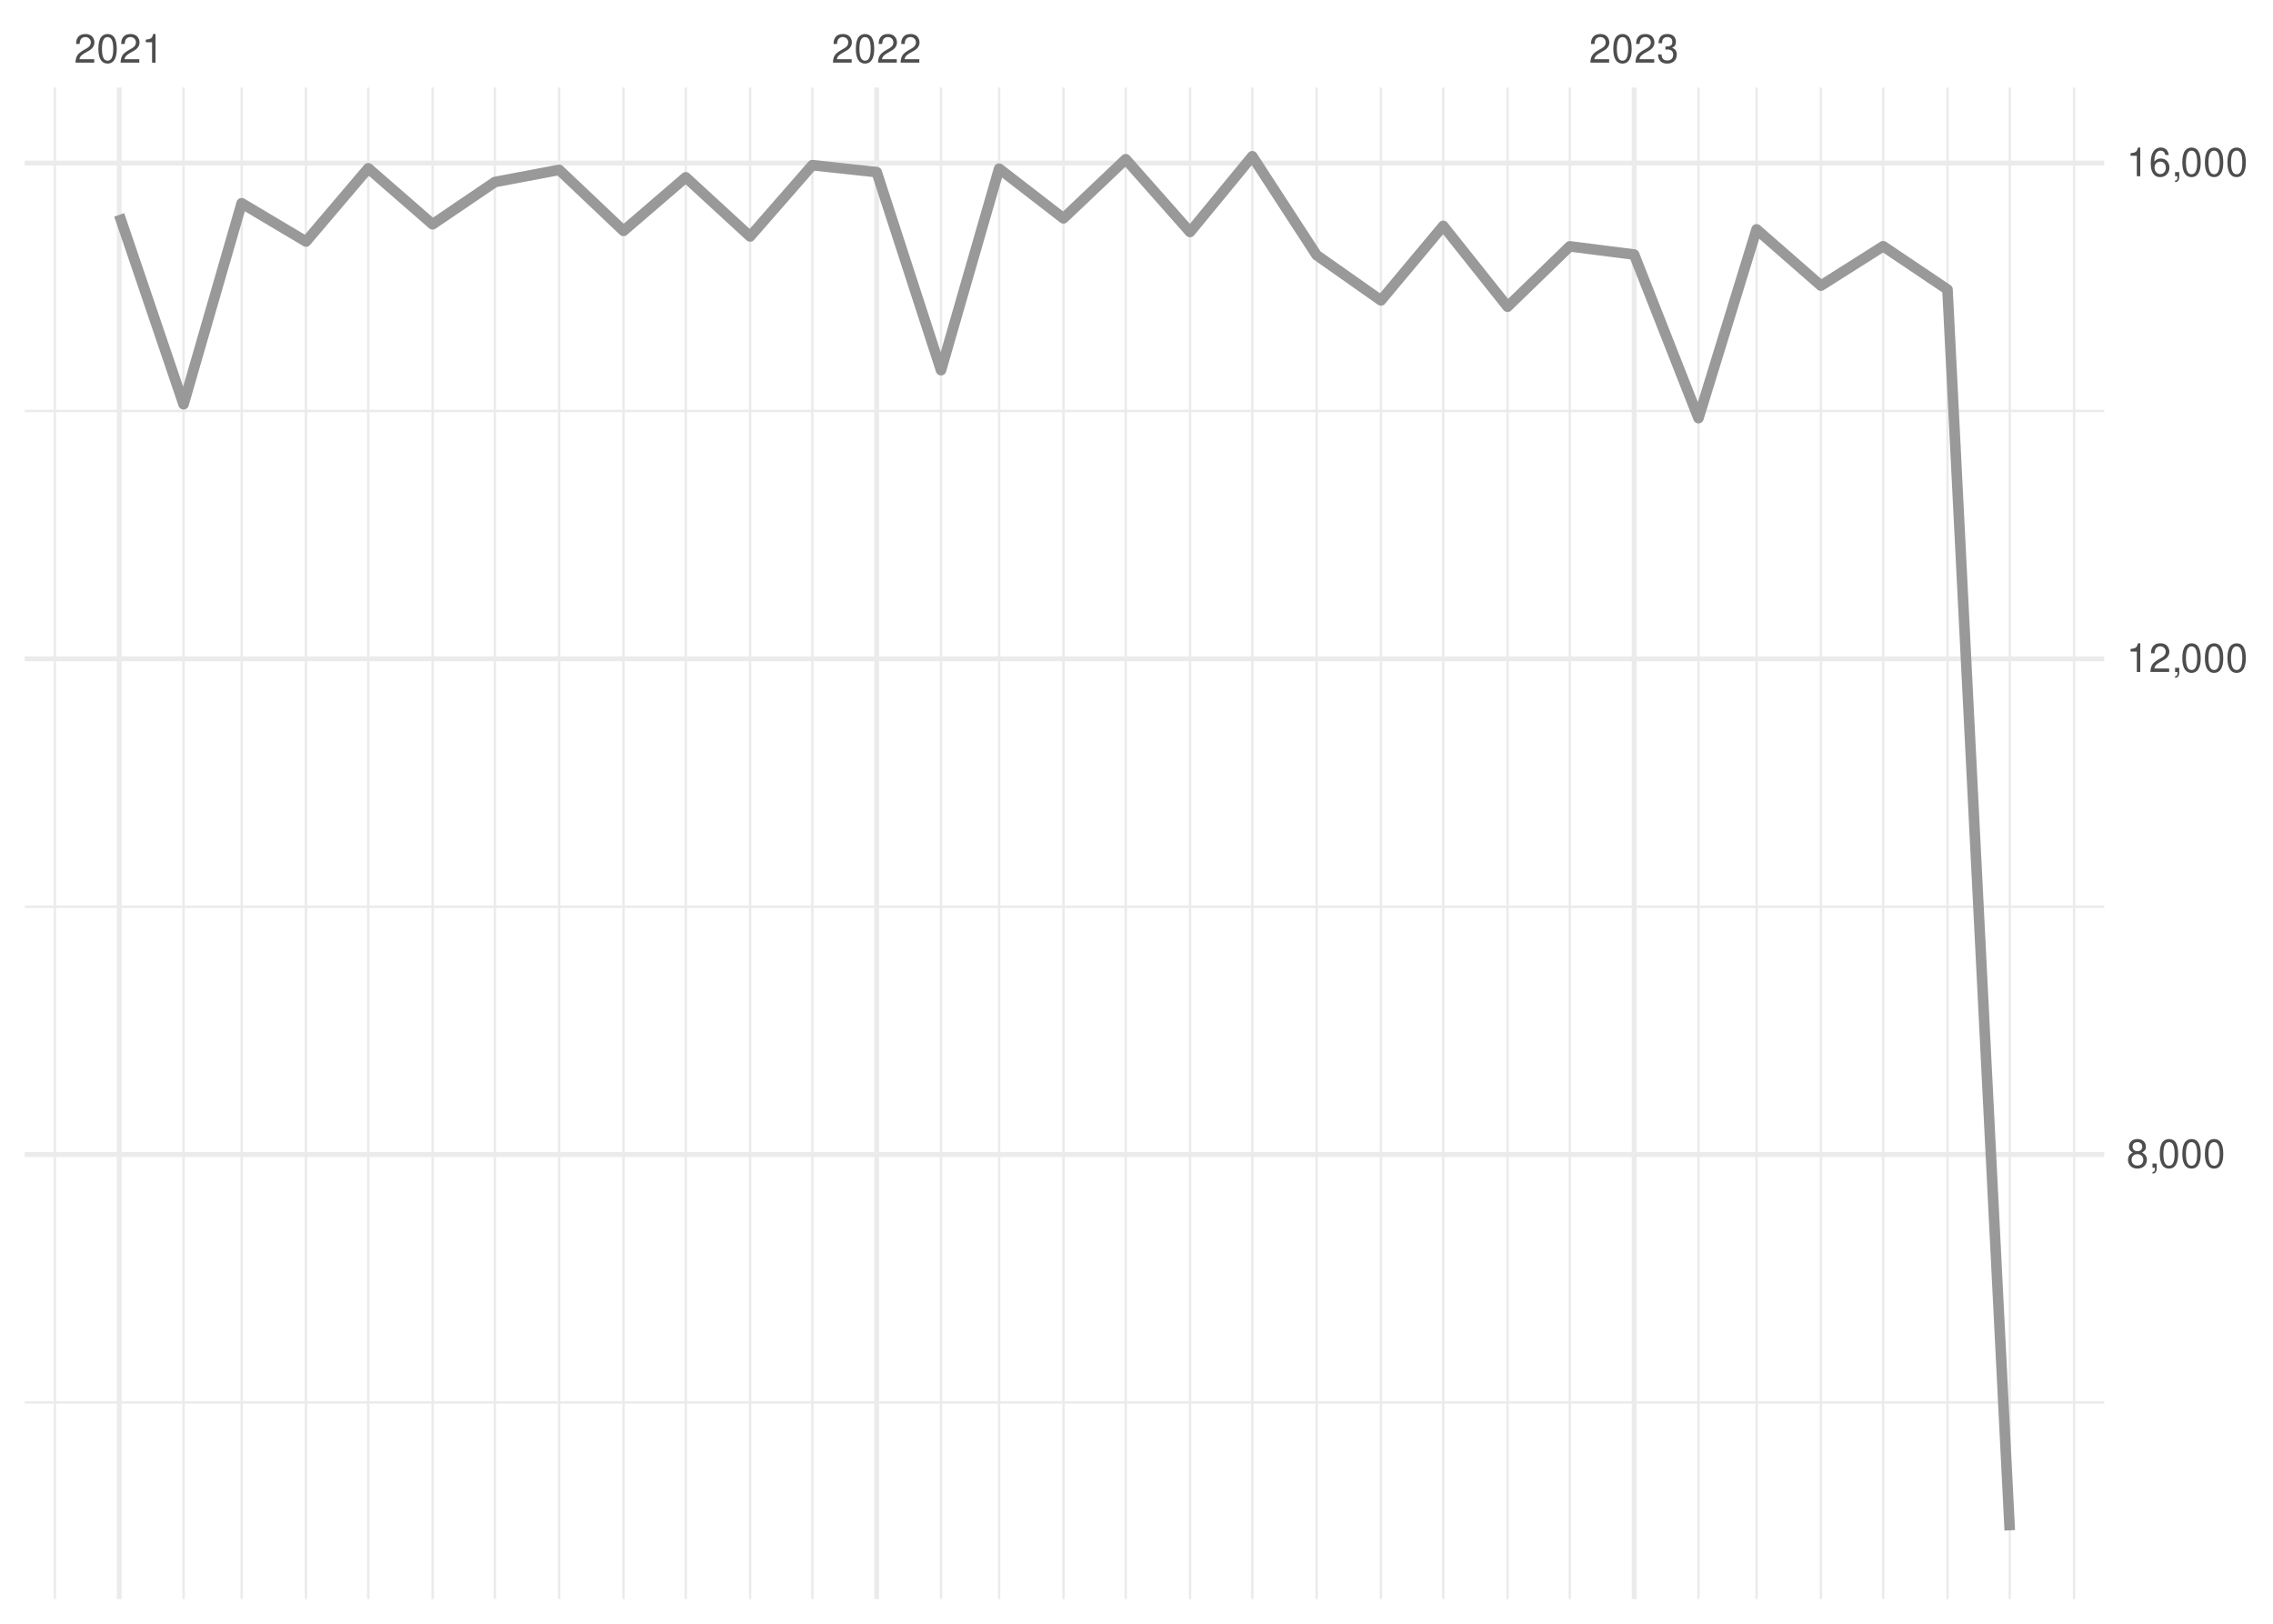
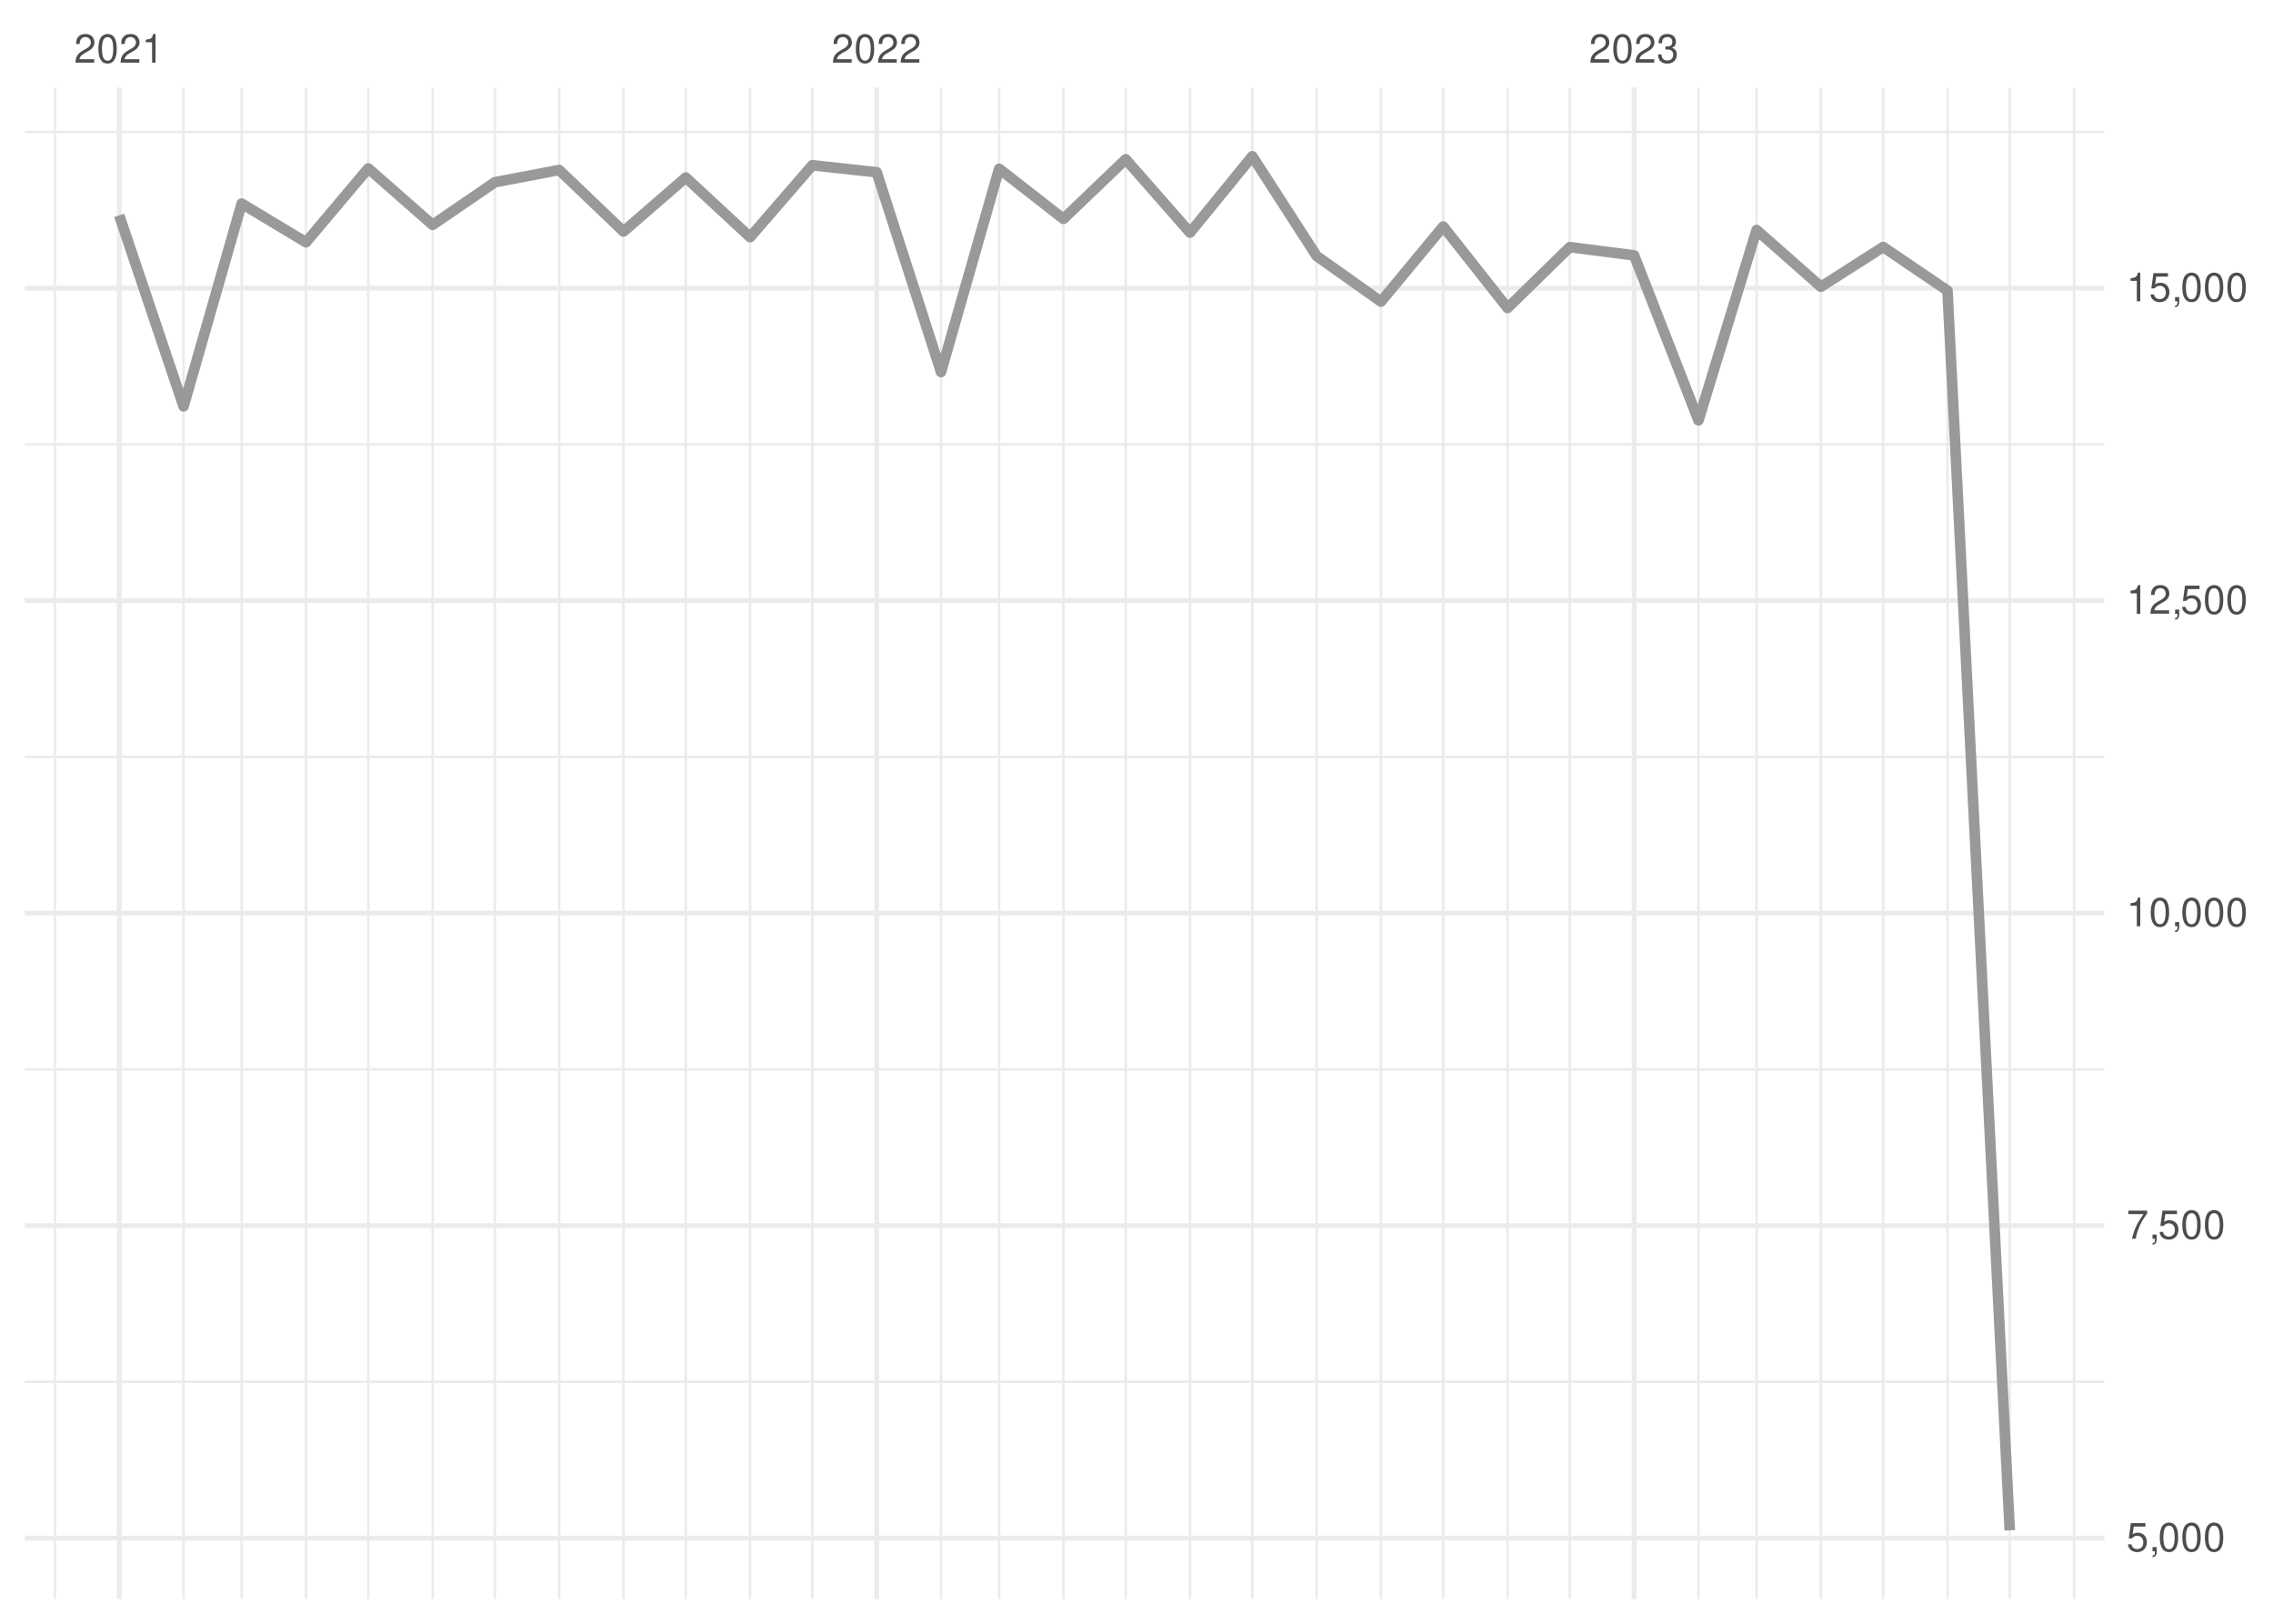
<svg xmlns="http://www.w3.org/2000/svg" xmlns:xlink="http://www.w3.org/1999/xlink" width="504pt" height="360pt" viewBox="0 0 504 360" version="1.1">
  <defs>
    <g>
      <symbol overflow="visible" id="glyph0-0">
        <path style="stroke:none;" d="" />
      </symbol>
      <symbol overflow="visible" id="glyph0-1">
        <path style="stroke:none;" d="M 4.453 -0.766 L 1.172 -0.766 C 1.25 -1.297 1.531 -1.625 2.297 -2.094 L 3.172 -2.594 C 4.047 -3.062 4.5 -3.719 4.5 -4.5 C 4.5 -5.031 4.281 -5.531 3.922 -5.875 C 3.547 -6.203 3.094 -6.359 2.5 -6.359 C 1.703 -6.359 1.125 -6.078 0.781 -5.531 C 0.547 -5.203 0.453 -4.797 0.438 -4.156 L 1.219 -4.156 C 1.234 -4.594 1.297 -4.844 1.406 -5.062 C 1.594 -5.438 2 -5.688 2.469 -5.688 C 3.172 -5.688 3.703 -5.172 3.703 -4.484 C 3.703 -3.969 3.406 -3.531 2.859 -3.219 L 2.047 -2.75 C 0.75 -2 0.375 -1.406 0.297 -0.016 L 4.453 -0.016 Z M 4.453 -0.766 " />
      </symbol>
      <symbol overflow="visible" id="glyph0-2">
        <path style="stroke:none;" d="M 2.422 -6.359 C 1.844 -6.359 1.312 -6.094 0.984 -5.672 C 0.578 -5.109 0.375 -4.25 0.375 -3.078 C 0.375 -0.938 1.078 0.203 2.422 0.203 C 3.734 0.203 4.453 -0.938 4.453 -3.031 C 4.453 -4.25 4.266 -5.078 3.859 -5.672 C 3.531 -6.109 3.016 -6.359 2.422 -6.359 Z M 2.422 -5.672 C 3.25 -5.672 3.672 -4.828 3.672 -3.094 C 3.672 -1.281 3.266 -0.438 2.406 -0.438 C 1.578 -0.438 1.172 -1.312 1.172 -3.062 C 1.172 -4.828 1.578 -5.672 2.422 -5.672 Z M 2.422 -5.672 " />
      </symbol>
      <symbol overflow="visible" id="glyph0-3">
        <path style="stroke:none;" d="M 2.281 -4.531 L 2.281 0 L 3.047 0 L 3.047 -6.359 L 2.547 -6.359 C 2.266 -5.391 2.094 -5.25 0.891 -5.094 L 0.891 -4.531 Z M 2.281 -4.531 " />
      </symbol>
      <symbol overflow="visible" id="glyph0-4">
        <path style="stroke:none;" d="M 1.938 -2.922 L 2.359 -2.922 C 3.203 -2.922 3.656 -2.531 3.656 -1.766 C 3.656 -0.969 3.172 -0.484 2.375 -0.484 C 1.516 -0.484 1.109 -0.922 1.062 -1.844 L 0.281 -1.844 C 0.312 -1.344 0.406 -1 0.547 -0.719 C 0.875 -0.109 1.484 0.203 2.344 0.203 C 3.625 0.203 4.453 -0.578 4.453 -1.781 C 4.453 -2.594 4.141 -3.031 3.391 -3.297 C 3.969 -3.531 4.266 -3.969 4.266 -4.609 C 4.266 -5.703 3.547 -6.359 2.359 -6.359 C 1.109 -6.359 0.438 -5.656 0.406 -4.312 L 1.188 -4.312 C 1.203 -4.703 1.234 -4.922 1.328 -5.109 C 1.5 -5.469 1.891 -5.688 2.375 -5.688 C 3.062 -5.688 3.469 -5.266 3.469 -4.578 C 3.469 -4.141 3.312 -3.859 2.969 -3.719 C 2.766 -3.625 2.484 -3.594 1.938 -3.578 Z M 1.938 -2.922 " />
      </symbol>
      <symbol overflow="visible" id="glyph0-5">
-         <path style="stroke:none;" d="M 3.438 -3.359 C 4.094 -3.75 4.297 -4.062 4.297 -4.656 C 4.297 -5.672 3.531 -6.359 2.422 -6.359 C 1.312 -6.359 0.547 -5.672 0.547 -4.672 C 0.547 -4.062 0.75 -3.75 1.391 -3.359 C 0.672 -2.984 0.328 -2.469 0.328 -1.766 C 0.328 -0.609 1.172 0.203 2.422 0.203 C 3.656 0.203 4.516 -0.609 4.516 -1.766 C 4.516 -2.469 4.156 -2.984 3.438 -3.359 Z M 2.422 -5.672 C 3.078 -5.672 3.5 -5.281 3.5 -4.641 C 3.5 -4.047 3.062 -3.656 2.422 -3.656 C 1.766 -3.656 1.344 -4.047 1.344 -4.656 C 1.344 -5.281 1.766 -5.672 2.422 -5.672 Z M 2.422 -3 C 3.188 -3 3.719 -2.484 3.719 -1.75 C 3.719 -0.984 3.203 -0.484 2.406 -0.484 C 1.641 -0.484 1.125 -1 1.125 -1.734 C 1.125 -2.5 1.641 -3 2.422 -3 Z M 2.422 -3 " />
+         <path style="stroke:none;" d="M 4.188 -6.234 L 0.969 -6.234 L 0.5 -2.844 L 1.219 -2.844 C 1.578 -3.266 1.875 -3.422 2.359 -3.422 C 3.203 -3.422 3.719 -2.844 3.719 -1.922 C 3.719 -1.031 3.203 -0.484 2.359 -0.484 C 1.688 -0.484 1.266 -0.828 1.078 -1.531 L 0.312 -1.531 C 0.406 -1.016 0.5 -0.781 0.688 -0.547 C 1.031 -0.078 1.672 0.203 2.375 0.203 C 3.641 0.203 4.516 -0.719 4.516 -2.031 C 4.516 -3.266 3.688 -4.109 2.5 -4.109 C 2.062 -4.109 1.703 -4 1.344 -3.734 L 1.594 -5.469 L 4.188 -5.469 Z M 4.188 -6.234 " />
      </symbol>
      <symbol overflow="visible" id="glyph0-6">
        <path style="stroke:none;" d="M 0.766 -0.922 L 0.766 0 L 1.297 0 L 1.297 0.156 C 1.297 0.766 1.172 0.938 0.766 0.953 L 0.766 1.297 C 1.344 1.312 1.688 0.891 1.688 0.141 L 1.688 -0.922 Z M 0.766 -0.922 " />
      </symbol>
      <symbol overflow="visible" id="glyph0-7">
-         <path style="stroke:none;" d="M 4.375 -4.703 C 4.234 -5.75 3.562 -6.359 2.609 -6.359 C 1.922 -6.359 1.312 -6.031 0.938 -5.453 C 0.547 -4.828 0.375 -4.062 0.375 -2.906 C 0.375 -1.828 0.531 -1.156 0.906 -0.594 C 1.234 -0.078 1.781 0.203 2.469 0.203 C 3.656 0.203 4.516 -0.688 4.516 -1.922 C 4.516 -3.094 3.719 -3.922 2.609 -3.922 C 1.984 -3.922 1.5 -3.688 1.172 -3.234 C 1.172 -4.797 1.672 -5.672 2.562 -5.672 C 3.109 -5.672 3.484 -5.328 3.609 -4.703 Z M 2.5 -3.234 C 3.25 -3.234 3.719 -2.703 3.719 -1.859 C 3.719 -1.062 3.188 -0.484 2.484 -0.484 C 1.766 -0.484 1.219 -1.094 1.219 -1.906 C 1.219 -2.688 1.734 -3.234 2.5 -3.234 Z M 2.5 -3.234 " />
+         <path style="stroke:none;" d="M 4.578 -6.234 L 0.406 -6.234 L 0.406 -5.469 L 3.781 -5.469 C 2.281 -3.359 1.688 -2.047 1.219 0 L 2.047 0 C 2.391 -2 3.172 -3.719 4.578 -5.594 Z M 4.578 -6.234 " />
      </symbol>
    </g>
    <clipPath id="clip1">
-       <path d="M 5.48 310 L 466.59 310 L 466.59 312 L 5.48 312 Z M 5.48 310 " />
+       <path d="M 5.48 306 L 466.59 306 L 466.59 307 L 5.48 307 Z M 5.48 306 " />
    </clipPath>
    <clipPath id="clip2">
-       <path d="M 5.48 200 L 466.59 200 L 466.59 202 L 5.48 202 Z M 5.48 200 " />
+       <path d="M 5.48 236 L 466.59 236 L 466.59 238 L 5.48 238 Z M 5.48 236 " />
    </clipPath>
    <clipPath id="clip3">
-       <path d="M 5.48 90 L 466.59 90 L 466.59 92 L 5.48 92 Z M 5.48 90 " />
+       <path d="M 5.48 167 L 466.59 167 L 466.59 169 L 5.48 169 Z M 5.48 167 " />
    </clipPath>
    <clipPath id="clip4">
+       <path d="M 5.48 98 L 466.59 98 L 466.59 99 L 5.48 99 Z M 5.48 98 " />
+     </clipPath>
+     <clipPath id="clip5">
+       <path d="M 5.48 28 L 466.59 28 L 466.59 30 L 5.48 30 Z M 5.48 28 " />
+     </clipPath>
+     <clipPath id="clip6">
      <path d="M 11 19.41 L 13 19.41 L 13 354.52 L 11 354.52 Z M 11 19.41 " />
    </clipPath>
-     <clipPath id="clip5">
+     <clipPath id="clip7">
      <path d="M 40 19.41 L 41 19.41 L 41 354.52 L 40 354.52 Z M 40 19.41 " />
    </clipPath>
-     <clipPath id="clip6">
+     <clipPath id="clip8">
      <path d="M 53 19.41 L 54 19.41 L 54 354.52 L 53 354.52 Z M 53 19.41 " />
    </clipPath>
-     <clipPath id="clip7">
+     <clipPath id="clip9">
      <path d="M 67 19.41 L 69 19.41 L 69 354.52 L 67 354.52 Z M 67 19.41 " />
    </clipPath>
-     <clipPath id="clip8">
+     <clipPath id="clip10">
      <path d="M 81 19.41 L 82 19.41 L 82 354.52 L 81 354.52 Z M 81 19.41 " />
    </clipPath>
-     <clipPath id="clip9">
+     <clipPath id="clip11">
      <path d="M 95 19.41 L 97 19.41 L 97 354.52 L 95 354.52 Z M 95 19.41 " />
    </clipPath>
-     <clipPath id="clip10">
+     <clipPath id="clip12">
      <path d="M 109 19.41 L 110 19.41 L 110 354.52 L 109 354.52 Z M 109 19.41 " />
    </clipPath>
-     <clipPath id="clip11">
+     <clipPath id="clip13">
      <path d="M 123 19.41 L 125 19.41 L 125 354.52 L 123 354.52 Z M 123 19.41 " />
    </clipPath>
-     <clipPath id="clip12">
+     <clipPath id="clip14">
      <path d="M 137 19.41 L 139 19.41 L 139 354.52 L 137 354.52 Z M 137 19.41 " />
    </clipPath>
-     <clipPath id="clip13">
+     <clipPath id="clip15">
      <path d="M 151 19.41 L 153 19.41 L 153 354.52 L 151 354.52 Z M 151 19.41 " />
    </clipPath>
-     <clipPath id="clip14">
+     <clipPath id="clip16">
      <path d="M 166 19.41 L 167 19.41 L 167 354.52 L 166 354.52 Z M 166 19.41 " />
    </clipPath>
-     <clipPath id="clip15">
+     <clipPath id="clip17">
      <path d="M 179 19.41 L 181 19.41 L 181 354.52 L 179 354.52 Z M 179 19.41 " />
    </clipPath>
-     <clipPath id="clip16">
+     <clipPath id="clip18">
      <path d="M 208 19.41 L 209 19.41 L 209 354.52 L 208 354.52 Z M 208 19.41 " />
    </clipPath>
-     <clipPath id="clip17">
+     <clipPath id="clip19">
      <path d="M 221 19.41 L 222 19.41 L 222 354.52 L 221 354.52 Z M 221 19.41 " />
    </clipPath>
-     <clipPath id="clip18">
+     <clipPath id="clip20">
      <path d="M 235 19.41 L 237 19.41 L 237 354.52 L 235 354.52 Z M 235 19.41 " />
    </clipPath>
-     <clipPath id="clip19">
+     <clipPath id="clip21">
      <path d="M 249 19.41 L 250 19.41 L 250 354.52 L 249 354.52 Z M 249 19.41 " />
    </clipPath>
-     <clipPath id="clip20">
+     <clipPath id="clip22">
      <path d="M 263 19.41 L 265 19.41 L 265 354.52 L 263 354.52 Z M 263 19.41 " />
    </clipPath>
-     <clipPath id="clip21">
+     <clipPath id="clip23">
      <path d="M 277 19.41 L 278 19.41 L 278 354.52 L 277 354.52 Z M 277 19.41 " />
    </clipPath>
-     <clipPath id="clip22">
+     <clipPath id="clip24">
      <path d="M 291 19.41 L 293 19.41 L 293 354.52 L 291 354.52 Z M 291 19.41 " />
    </clipPath>
-     <clipPath id="clip23">
+     <clipPath id="clip25">
      <path d="M 305 19.41 L 307 19.41 L 307 354.52 L 305 354.52 Z M 305 19.41 " />
    </clipPath>
-     <clipPath id="clip24">
+     <clipPath id="clip26">
      <path d="M 319 19.41 L 321 19.41 L 321 354.52 L 319 354.52 Z M 319 19.41 " />
    </clipPath>
-     <clipPath id="clip25">
+     <clipPath id="clip27">
      <path d="M 334 19.41 L 335 19.41 L 335 354.52 L 334 354.52 Z M 334 19.41 " />
    </clipPath>
-     <clipPath id="clip26">
+     <clipPath id="clip28">
      <path d="M 347 19.41 L 349 19.41 L 349 354.52 L 347 354.52 Z M 347 19.41 " />
    </clipPath>
-     <clipPath id="clip27">
+     <clipPath id="clip29">
      <path d="M 376 19.41 L 377 19.41 L 377 354.52 L 376 354.52 Z M 376 19.41 " />
    </clipPath>
-     <clipPath id="clip28">
+     <clipPath id="clip30">
      <path d="M 389 19.41 L 390 19.41 L 390 354.52 L 389 354.52 Z M 389 19.41 " />
    </clipPath>
-     <clipPath id="clip29">
+     <clipPath id="clip31">
      <path d="M 403 19.41 L 405 19.41 L 405 354.52 L 403 354.52 Z M 403 19.41 " />
    </clipPath>
-     <clipPath id="clip30">
+     <clipPath id="clip32">
      <path d="M 417 19.41 L 418 19.41 L 418 354.52 L 417 354.52 Z M 417 19.41 " />
    </clipPath>
-     <clipPath id="clip31">
+     <clipPath id="clip33">
      <path d="M 431 19.41 L 433 19.41 L 433 354.52 L 431 354.52 Z M 431 19.41 " />
    </clipPath>
-     <clipPath id="clip32">
+     <clipPath id="clip34">
      <path d="M 445 19.41 L 446 19.41 L 446 354.52 L 445 354.52 Z M 445 19.41 " />
    </clipPath>
-     <clipPath id="clip33">
+     <clipPath id="clip35">
      <path d="M 459 19.41 L 461 19.41 L 461 354.52 L 459 354.52 Z M 459 19.41 " />
    </clipPath>
-     <clipPath id="clip34">
-       <path d="M 5.48 255 L 466.59 255 L 466.59 257 L 5.48 257 Z M 5.48 255 " />
-     </clipPath>
-     <clipPath id="clip35">
-       <path d="M 5.48 145 L 466.59 145 L 466.59 147 L 5.48 147 Z M 5.48 145 " />
-     </clipPath>
    <clipPath id="clip36">
-       <path d="M 5.48 35 L 466.59 35 L 466.59 37 L 5.48 37 Z M 5.48 35 " />
+       <path d="M 5.48 340 L 466.59 340 L 466.59 342 L 5.48 342 Z M 5.48 340 " />
    </clipPath>
    <clipPath id="clip37">
+       <path d="M 5.48 271 L 466.59 271 L 466.59 273 L 5.48 273 Z M 5.48 271 " />
+     </clipPath>
+     <clipPath id="clip38">
+       <path d="M 5.48 201 L 466.59 201 L 466.59 203 L 5.48 203 Z M 5.48 201 " />
+     </clipPath>
+     <clipPath id="clip39">
+       <path d="M 5.48 132 L 466.59 132 L 466.59 134 L 5.48 134 Z M 5.48 132 " />
+     </clipPath>
+     <clipPath id="clip40">
+       <path d="M 5.48 63 L 466.59 63 L 466.59 65 L 5.48 65 Z M 5.48 63 " />
+     </clipPath>
+     <clipPath id="clip41">
      <path d="M 25 19.41 L 27 19.41 L 27 354.52 L 25 354.52 Z M 25 19.41 " />
    </clipPath>
-     <clipPath id="clip38">
+     <clipPath id="clip42">
      <path d="M 193 19.41 L 195 19.41 L 195 354.52 L 193 354.52 Z M 193 19.41 " />
    </clipPath>
-     <clipPath id="clip39">
+     <clipPath id="clip43">
      <path d="M 361 19.41 L 363 19.41 L 363 354.52 L 361 354.52 Z M 361 19.41 " />
    </clipPath>
  </defs>
  <g id="surface26">
    <rect x="0" y="0" width="504" height="360" style="fill:rgb(100%,100%,100%);fill-opacity:1;stroke:none;" />
    <g clip-path="url(#clip1)" clip-rule="nonzero">
-       <path style="fill:none;stroke-width:0.533;stroke-linecap:butt;stroke-linejoin:round;stroke:rgb(92.157%,92.157%,92.157%);stroke-opacity:1;stroke-miterlimit:10;" d="M 5.48 310.93 L 466.59 310.93 " />
+       <path style="fill:none;stroke-width:0.533;stroke-linecap:butt;stroke-linejoin:round;stroke:rgb(92.157%,92.157%,92.157%);stroke-opacity:1;stroke-miterlimit:10;" d="M 5.48 306.367 L 466.59 306.367 " />
    </g>
    <g clip-path="url(#clip2)" clip-rule="nonzero">
-       <path style="fill:none;stroke-width:0.533;stroke-linecap:butt;stroke-linejoin:round;stroke:rgb(92.157%,92.157%,92.157%);stroke-opacity:1;stroke-miterlimit:10;" d="M 5.48 201.02 L 466.59 201.02 " />
+       <path style="fill:none;stroke-width:0.533;stroke-linecap:butt;stroke-linejoin:round;stroke:rgb(92.157%,92.157%,92.157%);stroke-opacity:1;stroke-miterlimit:10;" d="M 5.48 237.086 L 466.59 237.086 " />
    </g>
    <g clip-path="url(#clip3)" clip-rule="nonzero">
-       <path style="fill:none;stroke-width:0.533;stroke-linecap:butt;stroke-linejoin:round;stroke:rgb(92.157%,92.157%,92.157%);stroke-opacity:1;stroke-miterlimit:10;" d="M 5.48 91.109 L 466.59 91.109 " />
+       <path style="fill:none;stroke-width:0.533;stroke-linecap:butt;stroke-linejoin:round;stroke:rgb(92.157%,92.157%,92.157%);stroke-opacity:1;stroke-miterlimit:10;" d="M 5.48 167.801 L 466.59 167.801 " />
    </g>
    <g clip-path="url(#clip4)" clip-rule="nonzero">
+       <path style="fill:none;stroke-width:0.533;stroke-linecap:butt;stroke-linejoin:round;stroke:rgb(92.157%,92.157%,92.157%);stroke-opacity:1;stroke-miterlimit:10;" d="M 5.48 98.52 L 466.59 98.52 " />
+     </g>
+     <g clip-path="url(#clip5)" clip-rule="nonzero">
+       <path style="fill:none;stroke-width:0.533;stroke-linecap:butt;stroke-linejoin:round;stroke:rgb(92.157%,92.157%,92.157%);stroke-opacity:1;stroke-miterlimit:10;" d="M 5.48 29.238 L 466.59 29.238 " />
+     </g>
+     <g clip-path="url(#clip6)" clip-rule="nonzero">
      <path style="fill:none;stroke-width:0.533;stroke-linecap:butt;stroke-linejoin:round;stroke:rgb(92.157%,92.157%,92.157%);stroke-opacity:1;stroke-miterlimit:10;" d="M 12.176 354.52 L 12.176 19.41 " />
    </g>
-     <g clip-path="url(#clip5)" clip-rule="nonzero">
+     <g clip-path="url(#clip7)" clip-rule="nonzero">
      <path style="fill:none;stroke-width:0.533;stroke-linecap:butt;stroke-linejoin:round;stroke:rgb(92.157%,92.157%,92.157%);stroke-opacity:1;stroke-miterlimit:10;" d="M 40.703 354.52 L 40.703 19.41 " />
    </g>
-     <g clip-path="url(#clip6)" clip-rule="nonzero">
+     <g clip-path="url(#clip8)" clip-rule="nonzero">
      <path style="fill:none;stroke-width:0.533;stroke-linecap:butt;stroke-linejoin:round;stroke:rgb(92.157%,92.157%,92.157%);stroke-opacity:1;stroke-miterlimit:10;" d="M 53.586 354.52 L 53.586 19.41 " />
    </g>
-     <g clip-path="url(#clip7)" clip-rule="nonzero">
+     <g clip-path="url(#clip9)" clip-rule="nonzero">
      <path style="fill:none;stroke-width:0.533;stroke-linecap:butt;stroke-linejoin:round;stroke:rgb(92.157%,92.157%,92.157%);stroke-opacity:1;stroke-miterlimit:10;" d="M 67.852 354.52 L 67.852 19.41 " />
    </g>
-     <g clip-path="url(#clip8)" clip-rule="nonzero">
+     <g clip-path="url(#clip10)" clip-rule="nonzero">
      <path style="fill:none;stroke-width:0.533;stroke-linecap:butt;stroke-linejoin:round;stroke:rgb(92.157%,92.157%,92.157%);stroke-opacity:1;stroke-miterlimit:10;" d="M 81.656 354.52 L 81.656 19.41 " />
    </g>
-     <g clip-path="url(#clip9)" clip-rule="nonzero">
+     <g clip-path="url(#clip11)" clip-rule="nonzero">
      <path style="fill:none;stroke-width:0.533;stroke-linecap:butt;stroke-linejoin:round;stroke:rgb(92.157%,92.157%,92.157%);stroke-opacity:1;stroke-miterlimit:10;" d="M 95.922 354.52 L 95.922 19.41 " />
    </g>
-     <g clip-path="url(#clip10)" clip-rule="nonzero">
+     <g clip-path="url(#clip12)" clip-rule="nonzero">
      <path style="fill:none;stroke-width:0.533;stroke-linecap:butt;stroke-linejoin:round;stroke:rgb(92.157%,92.157%,92.157%);stroke-opacity:1;stroke-miterlimit:10;" d="M 109.727 354.52 L 109.727 19.41 " />
    </g>
-     <g clip-path="url(#clip11)" clip-rule="nonzero">
+     <g clip-path="url(#clip13)" clip-rule="nonzero">
      <path style="fill:none;stroke-width:0.533;stroke-linecap:butt;stroke-linejoin:round;stroke:rgb(92.157%,92.157%,92.157%);stroke-opacity:1;stroke-miterlimit:10;" d="M 123.988 354.52 L 123.988 19.41 " />
    </g>
-     <g clip-path="url(#clip12)" clip-rule="nonzero">
+     <g clip-path="url(#clip14)" clip-rule="nonzero">
      <path style="fill:none;stroke-width:0.533;stroke-linecap:butt;stroke-linejoin:round;stroke:rgb(92.157%,92.157%,92.157%);stroke-opacity:1;stroke-miterlimit:10;" d="M 138.254 354.52 L 138.254 19.41 " />
    </g>
-     <g clip-path="url(#clip13)" clip-rule="nonzero">
+     <g clip-path="url(#clip15)" clip-rule="nonzero">
      <path style="fill:none;stroke-width:0.533;stroke-linecap:butt;stroke-linejoin:round;stroke:rgb(92.157%,92.157%,92.157%);stroke-opacity:1;stroke-miterlimit:10;" d="M 152.059 354.52 L 152.059 19.41 " />
    </g>
-     <g clip-path="url(#clip14)" clip-rule="nonzero">
+     <g clip-path="url(#clip16)" clip-rule="nonzero">
      <path style="fill:none;stroke-width:0.533;stroke-linecap:butt;stroke-linejoin:round;stroke:rgb(92.157%,92.157%,92.157%);stroke-opacity:1;stroke-miterlimit:10;" d="M 166.324 354.52 L 166.324 19.41 " />
    </g>
-     <g clip-path="url(#clip15)" clip-rule="nonzero">
+     <g clip-path="url(#clip17)" clip-rule="nonzero">
      <path style="fill:none;stroke-width:0.533;stroke-linecap:butt;stroke-linejoin:round;stroke:rgb(92.157%,92.157%,92.157%);stroke-opacity:1;stroke-miterlimit:10;" d="M 180.125 354.52 L 180.125 19.41 " />
    </g>
-     <g clip-path="url(#clip16)" clip-rule="nonzero">
+     <g clip-path="url(#clip18)" clip-rule="nonzero">
      <path style="fill:none;stroke-width:0.533;stroke-linecap:butt;stroke-linejoin:round;stroke:rgb(92.157%,92.157%,92.157%);stroke-opacity:1;stroke-miterlimit:10;" d="M 208.656 354.52 L 208.656 19.41 " />
    </g>
-     <g clip-path="url(#clip17)" clip-rule="nonzero">
+     <g clip-path="url(#clip19)" clip-rule="nonzero">
      <path style="fill:none;stroke-width:0.533;stroke-linecap:butt;stroke-linejoin:round;stroke:rgb(92.157%,92.157%,92.157%);stroke-opacity:1;stroke-miterlimit:10;" d="M 221.539 354.52 L 221.539 19.41 " />
    </g>
-     <g clip-path="url(#clip18)" clip-rule="nonzero">
+     <g clip-path="url(#clip20)" clip-rule="nonzero">
      <path style="fill:none;stroke-width:0.533;stroke-linecap:butt;stroke-linejoin:round;stroke:rgb(92.157%,92.157%,92.157%);stroke-opacity:1;stroke-miterlimit:10;" d="M 235.805 354.52 L 235.805 19.41 " />
    </g>
-     <g clip-path="url(#clip19)" clip-rule="nonzero">
+     <g clip-path="url(#clip21)" clip-rule="nonzero">
      <path style="fill:none;stroke-width:0.533;stroke-linecap:butt;stroke-linejoin:round;stroke:rgb(92.157%,92.157%,92.157%);stroke-opacity:1;stroke-miterlimit:10;" d="M 249.609 354.52 L 249.609 19.41 " />
    </g>
-     <g clip-path="url(#clip20)" clip-rule="nonzero">
+     <g clip-path="url(#clip22)" clip-rule="nonzero">
      <path style="fill:none;stroke-width:0.533;stroke-linecap:butt;stroke-linejoin:round;stroke:rgb(92.157%,92.157%,92.157%);stroke-opacity:1;stroke-miterlimit:10;" d="M 263.871 354.52 L 263.871 19.41 " />
    </g>
-     <g clip-path="url(#clip21)" clip-rule="nonzero">
+     <g clip-path="url(#clip23)" clip-rule="nonzero">
      <path style="fill:none;stroke-width:0.533;stroke-linecap:butt;stroke-linejoin:round;stroke:rgb(92.157%,92.157%,92.157%);stroke-opacity:1;stroke-miterlimit:10;" d="M 277.676 354.52 L 277.676 19.41 " />
    </g>
-     <g clip-path="url(#clip22)" clip-rule="nonzero">
+     <g clip-path="url(#clip24)" clip-rule="nonzero">
      <path style="fill:none;stroke-width:0.533;stroke-linecap:butt;stroke-linejoin:round;stroke:rgb(92.157%,92.157%,92.157%);stroke-opacity:1;stroke-miterlimit:10;" d="M 291.941 354.52 L 291.941 19.41 " />
    </g>
-     <g clip-path="url(#clip23)" clip-rule="nonzero">
+     <g clip-path="url(#clip25)" clip-rule="nonzero">
      <path style="fill:none;stroke-width:0.533;stroke-linecap:butt;stroke-linejoin:round;stroke:rgb(92.157%,92.157%,92.157%);stroke-opacity:1;stroke-miterlimit:10;" d="M 306.207 354.52 L 306.207 19.41 " />
    </g>
-     <g clip-path="url(#clip24)" clip-rule="nonzero">
+     <g clip-path="url(#clip26)" clip-rule="nonzero">
      <path style="fill:none;stroke-width:0.533;stroke-linecap:butt;stroke-linejoin:round;stroke:rgb(92.157%,92.157%,92.157%);stroke-opacity:1;stroke-miterlimit:10;" d="M 320.012 354.52 L 320.012 19.41 " />
    </g>
-     <g clip-path="url(#clip25)" clip-rule="nonzero">
+     <g clip-path="url(#clip27)" clip-rule="nonzero">
      <path style="fill:none;stroke-width:0.533;stroke-linecap:butt;stroke-linejoin:round;stroke:rgb(92.157%,92.157%,92.157%);stroke-opacity:1;stroke-miterlimit:10;" d="M 334.273 354.52 L 334.273 19.41 " />
    </g>
-     <g clip-path="url(#clip26)" clip-rule="nonzero">
+     <g clip-path="url(#clip28)" clip-rule="nonzero">
      <path style="fill:none;stroke-width:0.533;stroke-linecap:butt;stroke-linejoin:round;stroke:rgb(92.157%,92.157%,92.157%);stroke-opacity:1;stroke-miterlimit:10;" d="M 348.078 354.52 L 348.078 19.41 " />
    </g>
-     <g clip-path="url(#clip27)" clip-rule="nonzero">
+     <g clip-path="url(#clip29)" clip-rule="nonzero">
      <path style="fill:none;stroke-width:0.533;stroke-linecap:butt;stroke-linejoin:round;stroke:rgb(92.157%,92.157%,92.157%);stroke-opacity:1;stroke-miterlimit:10;" d="M 376.609 354.52 L 376.609 19.41 " />
    </g>
-     <g clip-path="url(#clip28)" clip-rule="nonzero">
+     <g clip-path="url(#clip30)" clip-rule="nonzero">
      <path style="fill:none;stroke-width:0.533;stroke-linecap:butt;stroke-linejoin:round;stroke:rgb(92.157%,92.157%,92.157%);stroke-opacity:1;stroke-miterlimit:10;" d="M 389.492 354.52 L 389.492 19.41 " />
    </g>
-     <g clip-path="url(#clip29)" clip-rule="nonzero">
+     <g clip-path="url(#clip31)" clip-rule="nonzero">
      <path style="fill:none;stroke-width:0.533;stroke-linecap:butt;stroke-linejoin:round;stroke:rgb(92.157%,92.157%,92.157%);stroke-opacity:1;stroke-miterlimit:10;" d="M 403.758 354.52 L 403.758 19.41 " />
    </g>
-     <g clip-path="url(#clip30)" clip-rule="nonzero">
+     <g clip-path="url(#clip32)" clip-rule="nonzero">
      <path style="fill:none;stroke-width:0.533;stroke-linecap:butt;stroke-linejoin:round;stroke:rgb(92.157%,92.157%,92.157%);stroke-opacity:1;stroke-miterlimit:10;" d="M 417.562 354.52 L 417.562 19.41 " />
    </g>
-     <g clip-path="url(#clip31)" clip-rule="nonzero">
+     <g clip-path="url(#clip33)" clip-rule="nonzero">
      <path style="fill:none;stroke-width:0.533;stroke-linecap:butt;stroke-linejoin:round;stroke:rgb(92.157%,92.157%,92.157%);stroke-opacity:1;stroke-miterlimit:10;" d="M 431.824 354.52 L 431.824 19.41 " />
    </g>
-     <g clip-path="url(#clip32)" clip-rule="nonzero">
+     <g clip-path="url(#clip34)" clip-rule="nonzero">
      <path style="fill:none;stroke-width:0.533;stroke-linecap:butt;stroke-linejoin:round;stroke:rgb(92.157%,92.157%,92.157%);stroke-opacity:1;stroke-miterlimit:10;" d="M 445.629 354.52 L 445.629 19.41 " />
    </g>
-     <g clip-path="url(#clip33)" clip-rule="nonzero">
+     <g clip-path="url(#clip35)" clip-rule="nonzero">
      <path style="fill:none;stroke-width:0.533;stroke-linecap:butt;stroke-linejoin:round;stroke:rgb(92.157%,92.157%,92.157%);stroke-opacity:1;stroke-miterlimit:10;" d="M 459.895 354.52 L 459.895 19.41 " />
    </g>
-     <g clip-path="url(#clip34)" clip-rule="nonzero">
-       <path style="fill:none;stroke-width:1.067;stroke-linecap:butt;stroke-linejoin:round;stroke:rgb(92.157%,92.157%,92.157%);stroke-opacity:1;stroke-miterlimit:10;" d="M 5.48 255.977 L 466.59 255.977 " />
-     </g>
-     <g clip-path="url(#clip35)" clip-rule="nonzero">
-       <path style="fill:none;stroke-width:1.067;stroke-linecap:butt;stroke-linejoin:round;stroke:rgb(92.157%,92.157%,92.157%);stroke-opacity:1;stroke-miterlimit:10;" d="M 5.48 146.066 L 466.59 146.066 " />
-     </g>
    <g clip-path="url(#clip36)" clip-rule="nonzero">
-       <path style="fill:none;stroke-width:1.067;stroke-linecap:butt;stroke-linejoin:round;stroke:rgb(92.157%,92.157%,92.157%);stroke-opacity:1;stroke-miterlimit:10;" d="M 5.48 36.156 L 466.59 36.156 " />
+       <path style="fill:none;stroke-width:1.067;stroke-linecap:butt;stroke-linejoin:round;stroke:rgb(92.157%,92.157%,92.157%);stroke-opacity:1;stroke-miterlimit:10;" d="M 5.48 341.008 L 466.59 341.008 " />
    </g>
    <g clip-path="url(#clip37)" clip-rule="nonzero">
+       <path style="fill:none;stroke-width:1.067;stroke-linecap:butt;stroke-linejoin:round;stroke:rgb(92.157%,92.157%,92.157%);stroke-opacity:1;stroke-miterlimit:10;" d="M 5.48 271.727 L 466.59 271.727 " />
+     </g>
+     <g clip-path="url(#clip38)" clip-rule="nonzero">
+       <path style="fill:none;stroke-width:1.067;stroke-linecap:butt;stroke-linejoin:round;stroke:rgb(92.157%,92.157%,92.157%);stroke-opacity:1;stroke-miterlimit:10;" d="M 5.48 202.441 L 466.59 202.441 " />
+     </g>
+     <g clip-path="url(#clip39)" clip-rule="nonzero">
+       <path style="fill:none;stroke-width:1.067;stroke-linecap:butt;stroke-linejoin:round;stroke:rgb(92.157%,92.157%,92.157%);stroke-opacity:1;stroke-miterlimit:10;" d="M 5.48 133.16 L 466.59 133.16 " />
+     </g>
+     <g clip-path="url(#clip40)" clip-rule="nonzero">
+       <path style="fill:none;stroke-width:1.067;stroke-linecap:butt;stroke-linejoin:round;stroke:rgb(92.157%,92.157%,92.157%);stroke-opacity:1;stroke-miterlimit:10;" d="M 5.48 63.879 L 466.59 63.879 " />
+     </g>
+     <g clip-path="url(#clip41)" clip-rule="nonzero">
      <path style="fill:none;stroke-width:1.067;stroke-linecap:butt;stroke-linejoin:round;stroke:rgb(92.157%,92.157%,92.157%);stroke-opacity:1;stroke-miterlimit:10;" d="M 26.438 354.52 L 26.438 19.41 " />
    </g>
-     <g clip-path="url(#clip38)" clip-rule="nonzero">
+     <g clip-path="url(#clip42)" clip-rule="nonzero">
      <path style="fill:none;stroke-width:1.067;stroke-linecap:butt;stroke-linejoin:round;stroke:rgb(92.157%,92.157%,92.157%);stroke-opacity:1;stroke-miterlimit:10;" d="M 194.391 354.52 L 194.391 19.41 " />
    </g>
-     <g clip-path="url(#clip39)" clip-rule="nonzero">
+     <g clip-path="url(#clip43)" clip-rule="nonzero">
      <path style="fill:none;stroke-width:1.067;stroke-linecap:butt;stroke-linejoin:round;stroke:rgb(92.157%,92.157%,92.157%);stroke-opacity:1;stroke-miterlimit:10;" d="M 362.344 354.52 L 362.344 19.41 " />
    </g>
-     <path style="fill:none;stroke-width:2.347;stroke-linecap:butt;stroke-linejoin:round;stroke:rgb(60%,60%,60%);stroke-opacity:1;stroke-miterlimit:10;" d="M 26.438 47.641 L 40.703 89.625 L 53.586 45.059 L 67.852 53.547 L 81.656 37.309 L 95.922 49.727 L 109.727 40.359 L 123.988 37.664 L 138.254 51.184 L 152.059 39.312 L 166.324 52.422 L 180.125 36.621 L 194.391 38.16 L 208.656 82.07 L 221.539 37.391 L 235.805 48.41 L 249.609 35.301 L 263.871 51.434 L 277.676 34.645 L 291.941 56.57 L 306.207 66.602 L 320.012 50.086 L 334.273 68 L 348.078 54.621 L 362.344 56.434 L 376.609 92.703 L 389.492 50.855 L 403.758 63.328 L 417.562 54.594 L 431.824 64.184 L 445.629 339.289 " />
+     <path style="fill:none;stroke-width:2.347;stroke-linecap:butt;stroke-linejoin:round;stroke:rgb(60%,60%,60%);stroke-opacity:1;stroke-miterlimit:10;" d="M 26.438 47.75 L 40.703 90.098 L 53.586 45.145 L 67.852 53.711 L 81.656 37.332 L 95.922 49.859 L 109.727 40.406 L 123.988 37.691 L 138.254 51.328 L 152.059 39.355 L 166.324 52.574 L 180.125 36.637 L 194.391 38.191 L 208.656 82.477 L 221.539 37.414 L 235.805 48.527 L 249.609 35.309 L 263.871 51.574 L 277.676 34.645 L 291.941 56.758 L 306.207 66.871 L 320.012 50.219 L 334.273 68.285 L 348.078 54.789 L 362.344 56.621 L 376.609 93.199 L 389.492 50.992 L 403.758 63.574 L 417.562 54.762 L 431.824 64.434 L 445.629 339.289 " />
    <g style="fill:rgb(30.196%,30.196%,30.196%);fill-opacity:1;">
      <use xlink:href="#glyph0-1" x="16.438" y="13.896" />
      <use xlink:href="#glyph0-2" x="21.438" y="13.896" />
      <use xlink:href="#glyph0-1" x="26.438" y="13.896" />
      <use xlink:href="#glyph0-3" x="31.438" y="13.896" />
    </g>
    <g style="fill:rgb(30.196%,30.196%,30.196%);fill-opacity:1;">
      <use xlink:href="#glyph0-1" x="184.391" y="13.896" />
      <use xlink:href="#glyph0-2" x="189.391" y="13.896" />
      <use xlink:href="#glyph0-1" x="194.391" y="13.896" />
      <use xlink:href="#glyph0-1" x="199.391" y="13.896" />
    </g>
    <g style="fill:rgb(30.196%,30.196%,30.196%);fill-opacity:1;">
      <use xlink:href="#glyph0-1" x="352.344" y="13.896" />
      <use xlink:href="#glyph0-2" x="357.344" y="13.896" />
      <use xlink:href="#glyph0-1" x="362.344" y="13.896" />
      <use xlink:href="#glyph0-4" x="367.344" y="13.896" />
    </g>
    <g style="fill:rgb(30.196%,30.196%,30.196%);fill-opacity:1;">
-       <use xlink:href="#glyph0-5" x="471.52" y="258.892" />
-       <use xlink:href="#glyph0-6" x="476.52" y="258.892" />
-       <use xlink:href="#glyph0-2" x="478.52" y="258.892" />
-       <use xlink:href="#glyph0-2" x="483.52" y="258.892" />
-       <use xlink:href="#glyph0-2" x="488.52" y="258.892" />
-     </g>
-     <g style="fill:rgb(30.196%,30.196%,30.196%);fill-opacity:1;">
-       <use xlink:href="#glyph0-3" x="471.52" y="148.981" />
-       <use xlink:href="#glyph0-1" x="476.52" y="148.981" />
-       <use xlink:href="#glyph0-6" x="481.52" y="148.981" />
-       <use xlink:href="#glyph0-2" x="483.52" y="148.981" />
-       <use xlink:href="#glyph0-2" x="488.52" y="148.981" />
-       <use xlink:href="#glyph0-2" x="493.52" y="148.981" />
-     </g>
-     <g style="fill:rgb(30.196%,30.196%,30.196%);fill-opacity:1;">
-       <use xlink:href="#glyph0-3" x="471.52" y="39.071" />
-       <use xlink:href="#glyph0-7" x="476.52" y="39.071" />
-       <use xlink:href="#glyph0-6" x="481.52" y="39.071" />
-       <use xlink:href="#glyph0-2" x="483.52" y="39.071" />
-       <use xlink:href="#glyph0-2" x="488.52" y="39.071" />
-       <use xlink:href="#glyph0-2" x="493.52" y="39.071" />
+       <use xlink:href="#glyph0-5" x="471.52" y="343.923" />
+       <use xlink:href="#glyph0-6" x="476.52" y="343.923" />
+       <use xlink:href="#glyph0-2" x="478.52" y="343.923" />
+       <use xlink:href="#glyph0-2" x="483.52" y="343.923" />
+       <use xlink:href="#glyph0-2" x="488.52" y="343.923" />
+     </g>
+     <g style="fill:rgb(30.196%,30.196%,30.196%);fill-opacity:1;">
+       <use xlink:href="#glyph0-7" x="471.52" y="274.642" />
+       <use xlink:href="#glyph0-6" x="476.52" y="274.642" />
+       <use xlink:href="#glyph0-5" x="478.52" y="274.642" />
+       <use xlink:href="#glyph0-2" x="483.52" y="274.642" />
+       <use xlink:href="#glyph0-2" x="488.52" y="274.642" />
+     </g>
+     <g style="fill:rgb(30.196%,30.196%,30.196%);fill-opacity:1;">
+       <use xlink:href="#glyph0-3" x="471.52" y="205.356" />
+       <use xlink:href="#glyph0-2" x="476.52" y="205.356" />
+       <use xlink:href="#glyph0-6" x="481.52" y="205.356" />
+       <use xlink:href="#glyph0-2" x="483.52" y="205.356" />
+       <use xlink:href="#glyph0-2" x="488.52" y="205.356" />
+       <use xlink:href="#glyph0-2" x="493.52" y="205.356" />
+     </g>
+     <g style="fill:rgb(30.196%,30.196%,30.196%);fill-opacity:1;">
+       <use xlink:href="#glyph0-3" x="471.52" y="136.075" />
+       <use xlink:href="#glyph0-1" x="476.52" y="136.075" />
+       <use xlink:href="#glyph0-6" x="481.52" y="136.075" />
+       <use xlink:href="#glyph0-5" x="483.52" y="136.075" />
+       <use xlink:href="#glyph0-2" x="488.52" y="136.075" />
+       <use xlink:href="#glyph0-2" x="493.52" y="136.075" />
+     </g>
+     <g style="fill:rgb(30.196%,30.196%,30.196%);fill-opacity:1;">
+       <use xlink:href="#glyph0-3" x="471.52" y="66.794" />
+       <use xlink:href="#glyph0-5" x="476.52" y="66.794" />
+       <use xlink:href="#glyph0-6" x="481.52" y="66.794" />
+       <use xlink:href="#glyph0-2" x="483.52" y="66.794" />
+       <use xlink:href="#glyph0-2" x="488.52" y="66.794" />
+       <use xlink:href="#glyph0-2" x="493.52" y="66.794" />
    </g>
  </g>
</svg>
